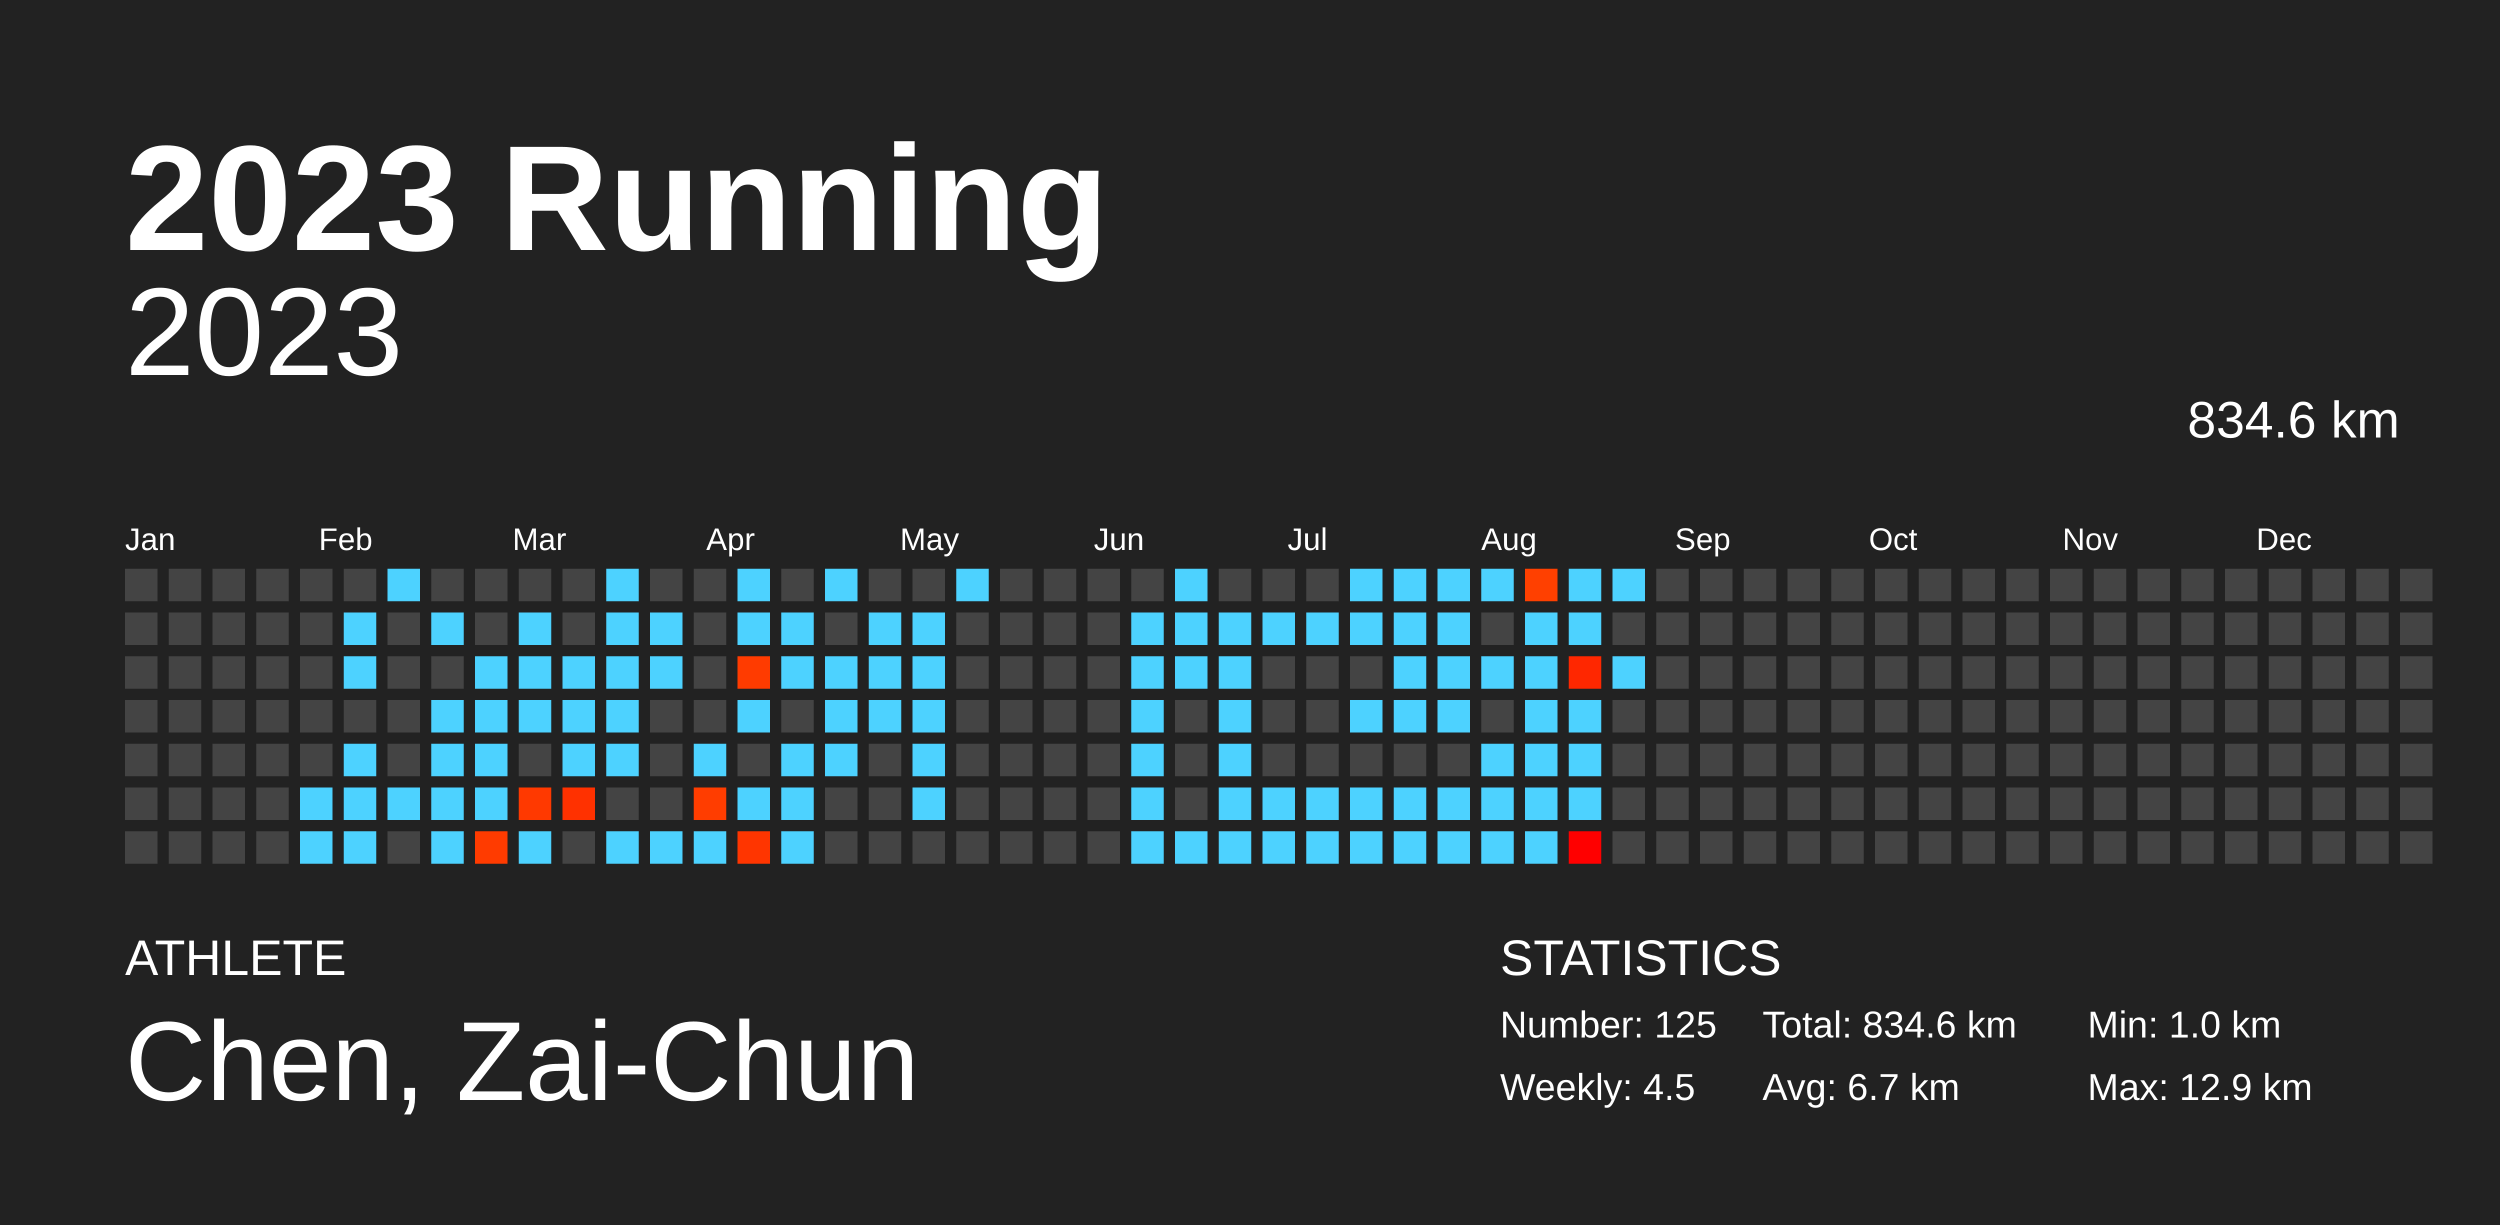
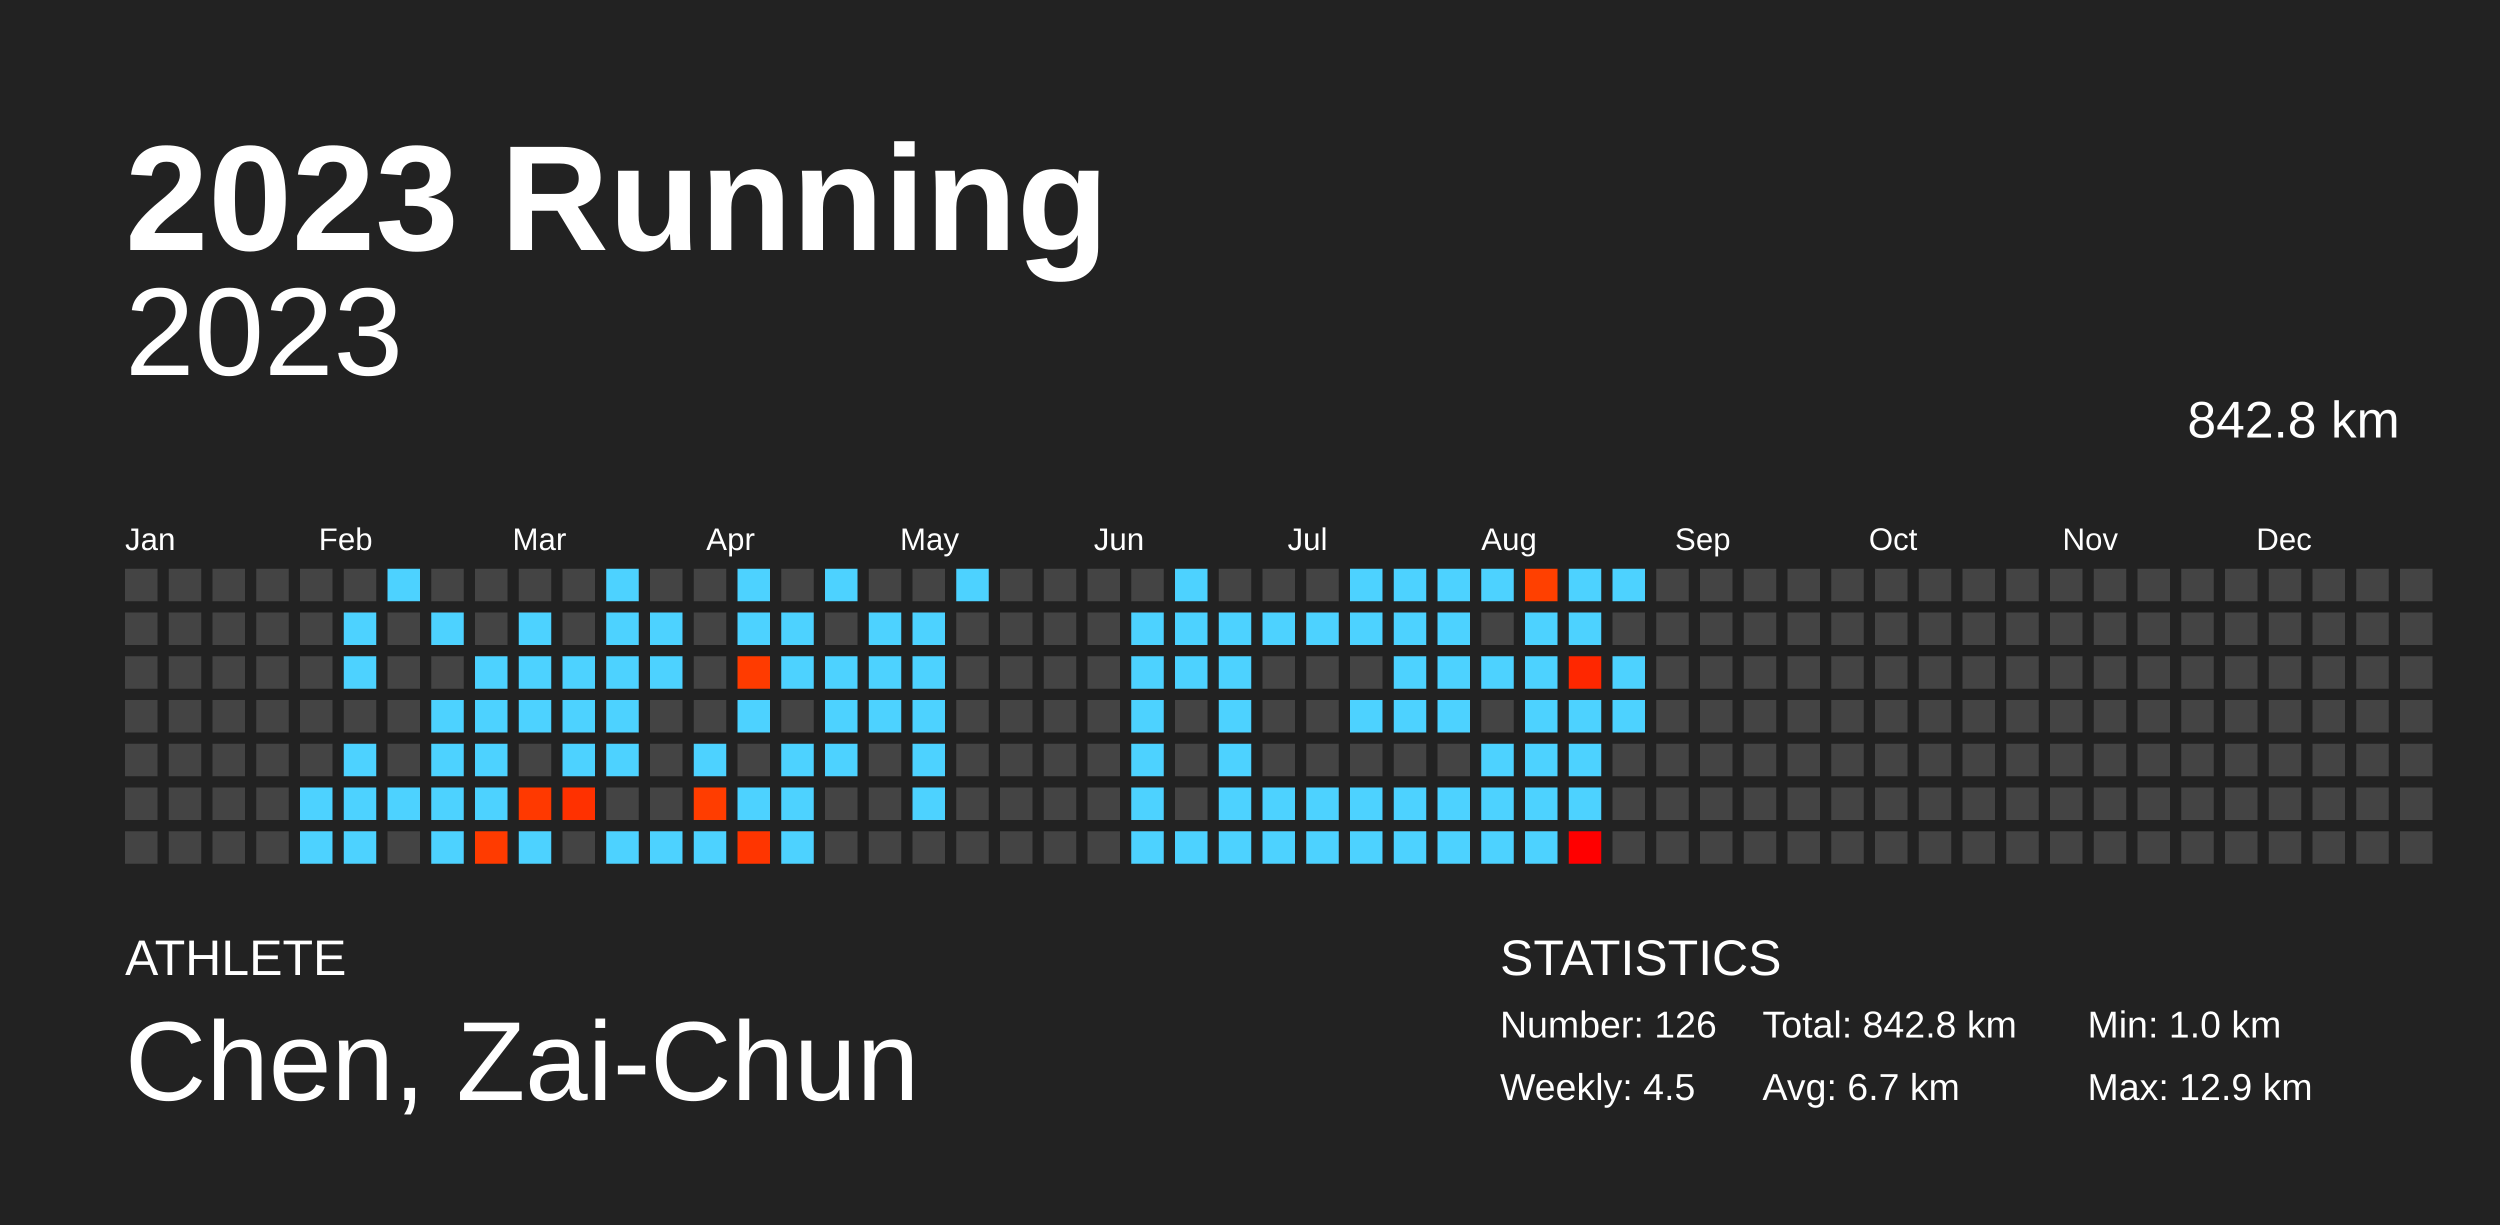
<svg xmlns="http://www.w3.org/2000/svg" baseProfile="full" height="98mm" version="1.1" viewBox="0,0,200,98" width="200mm">
  <defs />
  <rect fill="#222222" height="98" width="200" x="0" y="0" />
  <text fill="#FFFFFF" style="font-size:12px; font-family:Arial; font-weight:bold;" x="10" y="20">2023 Running</text>
  <text fill="#FFFFFF" style="font-size:4px; font-family:Arial" x="10" y="78">ATHLETE</text>
  <text fill="#FFFFFF" style="font-size:9px; font-family:Arial" x="10" y="88">Chen, Zai-Chun</text>
  <text fill="#FFFFFF" style="font-size:4px; font-family:Arial" x="120" y="78">STATISTICS</text>
-   <text fill="#FFFFFF" style="font-size:3px; font-family:Arial" x="120" y="83">Number: 125</text>
+   <text fill="#FFFFFF" style="font-size:3px; font-family:Arial" x="120" y="83">Number: 126</text>
  <text fill="#FFFFFF" style="font-size:3px; font-family:Arial" x="120" y="88">Weekly: 4.5</text>
-   <text fill="#FFFFFF" style="font-size:3px; font-family:Arial" x="141" y="83">Total: 834.6 km</text>
+   <text fill="#FFFFFF" style="font-size:3px; font-family:Arial" x="141" y="83">Total: 842.8 km</text>
  <text fill="#FFFFFF" style="font-size:3px; font-family:Arial" x="141" y="88">Avg: 6.7 km</text>
  <text fill="#FFFFFF" style="font-size:3px; font-family:Arial" x="167" y="83">Min: 1.0 km</text>
  <text fill="#FFFFFF" style="font-size:3px; font-family:Arial" x="167" y="88">Max: 12.9 km</text>
  <text alignment-baseline="hanging" fill="#FFFFFF" style="font-size:10.0px; font-family:Arial;" x="10" y="30">2023</text>
-   <text alignment-baseline="hanging" fill="#FFFFFF" style="font-size:4.125px; font-family:Arial;" x="175" y="35">834.6 km</text>
+   <text alignment-baseline="hanging" fill="#FFFFFF" style="font-size:4.125px; font-family:Arial;" x="175" y="35">842.8 km</text>
  <text fill="#FFFFFF" style="font-size:2.5px; font-family:Arial" x="10.0" y="44">Jan</text>
  <text fill="#FFFFFF" style="font-size:2.5px; font-family:Arial" x="25.5" y="44">Feb</text>
  <text fill="#FFFFFF" style="font-size:2.5px; font-family:Arial" x="41.0" y="44">Mar</text>
  <text fill="#FFFFFF" style="font-size:2.5px; font-family:Arial" x="56.5" y="44">Apr</text>
  <text fill="#FFFFFF" style="font-size:2.5px; font-family:Arial" x="72.0" y="44">May</text>
  <text fill="#FFFFFF" style="font-size:2.5px; font-family:Arial" x="87.5" y="44">Jun</text>
  <text fill="#FFFFFF" style="font-size:2.5px; font-family:Arial" x="103.0" y="44">Jul</text>
  <text fill="#FFFFFF" style="font-size:2.5px; font-family:Arial" x="118.5" y="44">Aug</text>
  <text fill="#FFFFFF" style="font-size:2.5px; font-family:Arial" x="134.0" y="44">Sep</text>
  <text fill="#FFFFFF" style="font-size:2.5px; font-family:Arial" x="149.5" y="44">Oct</text>
  <text fill="#FFFFFF" style="font-size:2.5px; font-family:Arial" x="165.0" y="44">Nov</text>
  <text fill="#FFFFFF" style="font-size:2.5px; font-family:Arial" x="180.5" y="44">Dec</text>
  <rect fill="#444444" height="2.6" width="2.6" x="10.0" y="45.5" />
  <rect fill="#444444" height="2.6" width="2.6" x="10.0" y="49.0" />
  <rect fill="#444444" height="2.6" width="2.6" x="10.0" y="52.5" />
  <rect fill="#444444" height="2.6" width="2.6" x="10.0" y="56.0" />
  <rect fill="#444444" height="2.6" width="2.6" x="10.0" y="59.5" />
  <rect fill="#444444" height="2.6" width="2.6" x="10.0" y="63.0" />
  <rect fill="#444444" height="2.6" width="2.6" x="10.0" y="66.5" />
  <rect fill="#444444" height="2.6" width="2.6" x="13.5" y="45.5" />
  <rect fill="#444444" height="2.6" width="2.6" x="13.5" y="49.0" />
  <rect fill="#444444" height="2.6" width="2.6" x="13.5" y="52.5" />
  <rect fill="#444444" height="2.6" width="2.6" x="13.5" y="56.0" />
  <rect fill="#444444" height="2.6" width="2.6" x="13.5" y="59.5" />
  <rect fill="#444444" height="2.6" width="2.6" x="13.5" y="63.0" />
  <rect fill="#444444" height="2.6" width="2.6" x="13.5" y="66.5" />
  <rect fill="#444444" height="2.6" width="2.6" x="17.0" y="45.5" />
  <rect fill="#444444" height="2.6" width="2.6" x="17.0" y="49.0" />
  <rect fill="#444444" height="2.6" width="2.6" x="17.0" y="52.5" />
  <rect fill="#444444" height="2.6" width="2.6" x="17.0" y="56.0" />
  <rect fill="#444444" height="2.6" width="2.6" x="17.0" y="59.5" />
  <rect fill="#444444" height="2.6" width="2.6" x="17.0" y="63.0" />
  <rect fill="#444444" height="2.6" width="2.6" x="17.0" y="66.5" />
  <rect fill="#444444" height="2.6" width="2.6" x="20.5" y="45.5" />
  <rect fill="#444444" height="2.6" width="2.6" x="20.5" y="49.0" />
  <rect fill="#444444" height="2.6" width="2.6" x="20.5" y="52.5" />
  <rect fill="#444444" height="2.6" width="2.6" x="20.5" y="56.0" />
  <rect fill="#444444" height="2.6" width="2.6" x="20.5" y="59.5" />
  <rect fill="#444444" height="2.6" width="2.6" x="20.5" y="63.0" />
  <rect fill="#444444" height="2.6" width="2.6" x="20.5" y="66.5" />
  <rect fill="#444444" height="2.6" width="2.6" x="24.0" y="45.5" />
  <rect fill="#444444" height="2.6" width="2.6" x="24.0" y="49.0" />
  <rect fill="#444444" height="2.6" width="2.6" x="24.0" y="52.5" />
  <rect fill="#444444" height="2.6" width="2.6" x="24.0" y="56.0" />
  <rect fill="#444444" height="2.6" width="2.6" x="24.0" y="59.5" />
  <rect fill="#4dd2ff" height="2.6" width="2.6" x="24.0" y="63.0" />
  <rect fill="#4dd2ff" height="2.6" width="2.6" x="24.0" y="66.5" />
  <rect fill="#444444" height="2.6" width="2.6" x="27.5" y="45.5" />
  <rect fill="#4dd2ff" height="2.6" width="2.6" x="27.5" y="49.0" />
  <rect fill="#4dd2ff" height="2.6" width="2.6" x="27.5" y="52.5" />
  <rect fill="#444444" height="2.6" width="2.6" x="27.5" y="56.0" />
  <rect fill="#4dd2ff" height="2.6" width="2.6" x="27.5" y="59.5" />
  <rect fill="#4dd2ff" height="2.6" width="2.6" x="27.5" y="63.0" />
  <rect fill="#4dd2ff" height="2.6" width="2.6" x="27.5" y="66.5" />
  <rect fill="#4dd2ff" height="2.6" width="2.6" x="31.0" y="45.5" />
  <rect fill="#444444" height="2.6" width="2.6" x="31.0" y="49.0" />
  <rect fill="#444444" height="2.6" width="2.6" x="31.0" y="52.5" />
  <rect fill="#444444" height="2.6" width="2.6" x="31.0" y="56.0" />
  <rect fill="#444444" height="2.6" width="2.6" x="31.0" y="59.5" />
  <rect fill="#4dd2ff" height="2.6" width="2.6" x="31.0" y="63.0" />
  <rect fill="#444444" height="2.6" width="2.6" x="31.0" y="66.5" />
  <rect fill="#444444" height="2.6" width="2.6" x="34.5" y="45.5" />
  <rect fill="#4dd2ff" height="2.6" width="2.6" x="34.5" y="49.0" />
  <rect fill="#444444" height="2.6" width="2.6" x="34.5" y="52.5" />
  <rect fill="#4dd2ff" height="2.6" width="2.6" x="34.5" y="56.0" />
  <rect fill="#4dd2ff" height="2.6" width="2.6" x="34.5" y="59.5" />
  <rect fill="#4dd2ff" height="2.6" width="2.6" x="34.5" y="63.0" />
  <rect fill="#4dd2ff" height="2.6" width="2.6" x="34.5" y="66.5" />
  <rect fill="#444444" height="2.6" width="2.6" x="38.0" y="45.5" />
  <rect fill="#444444" height="2.6" width="2.6" x="38.0" y="49.0" />
  <rect fill="#4dd2ff" height="2.6" width="2.6" x="38.0" y="52.5" />
  <rect fill="#4dd2ff" height="2.6" width="2.6" x="38.0" y="56.0" />
  <rect fill="#4dd2ff" height="2.6" width="2.6" x="38.0" y="59.5" />
  <rect fill="#4dd2ff" height="2.6" width="2.6" x="38.0" y="63.0" />
  <rect fill="#ff3b00" height="2.6" width="2.6" x="38.0" y="66.5" />
  <rect fill="#444444" height="2.6" width="2.6" x="41.5" y="45.5" />
  <rect fill="#4dd2ff" height="2.6" width="2.6" x="41.5" y="49.0" />
  <rect fill="#4dd2ff" height="2.6" width="2.6" x="41.5" y="52.5" />
  <rect fill="#4dd2ff" height="2.6" width="2.6" x="41.5" y="56.0" />
  <rect fill="#444444" height="2.6" width="2.6" x="41.5" y="59.5" />
  <rect fill="#ff3900" height="2.6" width="2.6" x="41.5" y="63.0" />
  <rect fill="#4dd2ff" height="2.6" width="2.6" x="41.5" y="66.5" />
  <rect fill="#444444" height="2.6" width="2.6" x="45.0" y="45.5" />
  <rect fill="#444444" height="2.6" width="2.6" x="45.0" y="49.0" />
  <rect fill="#4dd2ff" height="2.6" width="2.6" x="45.0" y="52.5" />
  <rect fill="#4dd2ff" height="2.6" width="2.6" x="45.0" y="56.0" />
  <rect fill="#4dd2ff" height="2.6" width="2.6" x="45.0" y="59.5" />
  <rect fill="#ff3100" height="2.6" width="2.6" x="45.0" y="63.0" />
  <rect fill="#444444" height="2.6" width="2.6" x="45.0" y="66.5" />
  <rect fill="#4dd2ff" height="2.6" width="2.6" x="48.5" y="45.5" />
  <rect fill="#4dd2ff" height="2.6" width="2.6" x="48.5" y="49.0" />
  <rect fill="#4dd2ff" height="2.6" width="2.6" x="48.5" y="52.5" />
  <rect fill="#4dd2ff" height="2.6" width="2.6" x="48.5" y="56.0" />
  <rect fill="#4dd2ff" height="2.6" width="2.6" x="48.5" y="59.5" />
  <rect fill="#444444" height="2.6" width="2.6" x="48.5" y="63.0" />
  <rect fill="#4dd2ff" height="2.6" width="2.6" x="48.5" y="66.5" />
  <rect fill="#444444" height="2.6" width="2.6" x="52.0" y="45.5" />
  <rect fill="#4dd2ff" height="2.6" width="2.6" x="52.0" y="49.0" />
  <rect fill="#4dd2ff" height="2.6" width="2.6" x="52.0" y="52.5" />
  <rect fill="#444444" height="2.6" width="2.6" x="52.0" y="56.0" />
  <rect fill="#444444" height="2.6" width="2.6" x="52.0" y="59.5" />
  <rect fill="#444444" height="2.6" width="2.6" x="52.0" y="63.0" />
  <rect fill="#4dd2ff" height="2.6" width="2.6" x="52.0" y="66.5" />
  <rect fill="#444444" height="2.6" width="2.6" x="55.5" y="45.5" />
  <rect fill="#444444" height="2.6" width="2.6" x="55.5" y="49.0" />
  <rect fill="#444444" height="2.6" width="2.6" x="55.5" y="52.5" />
  <rect fill="#444444" height="2.6" width="2.6" x="55.5" y="56.0" />
  <rect fill="#4dd2ff" height="2.6" width="2.6" x="55.5" y="59.5" />
  <rect fill="#ff3d00" height="2.6" width="2.6" x="55.5" y="63.0" />
  <rect fill="#4dd2ff" height="2.6" width="2.6" x="55.5" y="66.5" />
  <rect fill="#4dd2ff" height="2.6" width="2.6" x="59.0" y="45.5" />
  <rect fill="#4dd2ff" height="2.6" width="2.6" x="59.0" y="49.0" />
  <rect fill="#ff3b00" height="2.6" width="2.6" x="59.0" y="52.5" />
  <rect fill="#4dd2ff" height="2.6" width="2.6" x="59.0" y="56.0" />
  <rect fill="#444444" height="2.6" width="2.6" x="59.0" y="59.5" />
  <rect fill="#4dd2ff" height="2.6" width="2.6" x="59.0" y="63.0" />
  <rect fill="#ff3500" height="2.6" width="2.6" x="59.0" y="66.5" />
  <rect fill="#444444" height="2.6" width="2.6" x="62.5" y="45.5" />
  <rect fill="#4dd2ff" height="2.6" width="2.6" x="62.5" y="49.0" />
  <rect fill="#4dd2ff" height="2.6" width="2.6" x="62.5" y="52.5" />
  <rect fill="#444444" height="2.6" width="2.6" x="62.5" y="56.0" />
  <rect fill="#4dd2ff" height="2.6" width="2.6" x="62.5" y="59.5" />
  <rect fill="#4dd2ff" height="2.6" width="2.6" x="62.5" y="63.0" />
  <rect fill="#4dd2ff" height="2.6" width="2.6" x="62.5" y="66.5" />
  <rect fill="#4dd2ff" height="2.6" width="2.6" x="66.0" y="45.5" />
  <rect fill="#444444" height="2.6" width="2.6" x="66.0" y="49.0" />
  <rect fill="#4dd2ff" height="2.6" width="2.6" x="66.0" y="52.5" />
  <rect fill="#4dd2ff" height="2.6" width="2.6" x="66.0" y="56.0" />
  <rect fill="#4dd2ff" height="2.6" width="2.6" x="66.0" y="59.5" />
  <rect fill="#444444" height="2.6" width="2.6" x="66.0" y="63.0" />
  <rect fill="#444444" height="2.6" width="2.6" x="66.0" y="66.5" />
  <rect fill="#444444" height="2.6" width="2.6" x="69.5" y="45.5" />
  <rect fill="#4dd2ff" height="2.6" width="2.6" x="69.5" y="49.0" />
  <rect fill="#4dd2ff" height="2.6" width="2.6" x="69.5" y="52.5" />
  <rect fill="#4dd2ff" height="2.6" width="2.6" x="69.5" y="56.0" />
  <rect fill="#444444" height="2.6" width="2.6" x="69.5" y="59.5" />
  <rect fill="#444444" height="2.6" width="2.6" x="69.5" y="63.0" />
  <rect fill="#444444" height="2.6" width="2.6" x="69.5" y="66.5" />
  <rect fill="#444444" height="2.6" width="2.6" x="73.0" y="45.5" />
  <rect fill="#4dd2ff" height="2.6" width="2.6" x="73.0" y="49.0" />
  <rect fill="#4dd2ff" height="2.6" width="2.6" x="73.0" y="52.5" />
  <rect fill="#4dd2ff" height="2.6" width="2.6" x="73.0" y="56.0" />
  <rect fill="#4dd2ff" height="2.6" width="2.6" x="73.0" y="59.5" />
  <rect fill="#4dd2ff" height="2.6" width="2.6" x="73.0" y="63.0" />
  <rect fill="#444444" height="2.6" width="2.6" x="73.0" y="66.5" />
  <rect fill="#4dd2ff" height="2.6" width="2.6" x="76.5" y="45.5" />
  <rect fill="#444444" height="2.6" width="2.6" x="76.5" y="49.0" />
  <rect fill="#444444" height="2.6" width="2.6" x="76.5" y="52.5" />
  <rect fill="#444444" height="2.6" width="2.6" x="76.5" y="56.0" />
  <rect fill="#444444" height="2.6" width="2.6" x="76.5" y="59.5" />
  <rect fill="#444444" height="2.6" width="2.6" x="76.5" y="63.0" />
  <rect fill="#444444" height="2.6" width="2.6" x="76.5" y="66.5" />
  <rect fill="#444444" height="2.6" width="2.6" x="80.0" y="45.5" />
  <rect fill="#444444" height="2.6" width="2.6" x="80.0" y="49.0" />
  <rect fill="#444444" height="2.6" width="2.6" x="80.0" y="52.5" />
  <rect fill="#444444" height="2.6" width="2.6" x="80.0" y="56.0" />
  <rect fill="#444444" height="2.6" width="2.6" x="80.0" y="59.5" />
  <rect fill="#444444" height="2.6" width="2.6" x="80.0" y="63.0" />
  <rect fill="#444444" height="2.6" width="2.6" x="80.0" y="66.5" />
  <rect fill="#444444" height="2.6" width="2.6" x="83.5" y="45.5" />
  <rect fill="#444444" height="2.6" width="2.6" x="83.5" y="49.0" />
  <rect fill="#444444" height="2.6" width="2.6" x="83.5" y="52.5" />
  <rect fill="#444444" height="2.6" width="2.6" x="83.5" y="56.0" />
  <rect fill="#444444" height="2.6" width="2.6" x="83.5" y="59.5" />
  <rect fill="#444444" height="2.6" width="2.6" x="83.5" y="63.0" />
  <rect fill="#444444" height="2.6" width="2.6" x="83.5" y="66.5" />
  <rect fill="#444444" height="2.6" width="2.6" x="87.0" y="45.5" />
  <rect fill="#444444" height="2.6" width="2.6" x="87.0" y="49.0" />
  <rect fill="#444444" height="2.6" width="2.6" x="87.0" y="52.5" />
  <rect fill="#444444" height="2.6" width="2.6" x="87.0" y="56.0" />
  <rect fill="#444444" height="2.6" width="2.6" x="87.0" y="59.5" />
  <rect fill="#444444" height="2.6" width="2.6" x="87.0" y="63.0" />
  <rect fill="#444444" height="2.6" width="2.6" x="87.0" y="66.5" />
  <rect fill="#444444" height="2.6" width="2.6" x="90.5" y="45.5" />
  <rect fill="#4dd2ff" height="2.6" width="2.6" x="90.5" y="49.0" />
  <rect fill="#4dd2ff" height="2.6" width="2.6" x="90.5" y="52.5" />
  <rect fill="#4dd2ff" height="2.6" width="2.6" x="90.5" y="56.0" />
  <rect fill="#4dd2ff" height="2.6" width="2.6" x="90.5" y="59.5" />
  <rect fill="#4dd2ff" height="2.6" width="2.6" x="90.5" y="63.0" />
  <rect fill="#4dd2ff" height="2.6" width="2.6" x="90.5" y="66.5" />
  <rect fill="#4dd2ff" height="2.6" width="2.6" x="94.0" y="45.5" />
  <rect fill="#4dd2ff" height="2.6" width="2.6" x="94.0" y="49.0" />
  <rect fill="#4dd2ff" height="2.6" width="2.6" x="94.0" y="52.5" />
  <rect fill="#444444" height="2.6" width="2.6" x="94.0" y="56.0" />
  <rect fill="#444444" height="2.6" width="2.6" x="94.0" y="59.5" />
  <rect fill="#444444" height="2.6" width="2.6" x="94.0" y="63.0" />
  <rect fill="#4dd2ff" height="2.6" width="2.6" x="94.0" y="66.5" />
  <rect fill="#444444" height="2.6" width="2.6" x="97.5" y="45.5" />
  <rect fill="#4dd2ff" height="2.6" width="2.6" x="97.5" y="49.0" />
  <rect fill="#4dd2ff" height="2.6" width="2.6" x="97.5" y="52.5" />
  <rect fill="#4dd2ff" height="2.6" width="2.6" x="97.5" y="56.0" />
  <rect fill="#4dd2ff" height="2.6" width="2.6" x="97.5" y="59.5" />
  <rect fill="#4dd2ff" height="2.6" width="2.6" x="97.5" y="63.0" />
  <rect fill="#4dd2ff" height="2.6" width="2.6" x="97.5" y="66.5" />
  <rect fill="#444444" height="2.6" width="2.6" x="101.0" y="45.5" />
  <rect fill="#4dd2ff" height="2.6" width="2.6" x="101.0" y="49.0" />
  <rect fill="#444444" height="2.6" width="2.6" x="101.0" y="52.5" />
  <rect fill="#444444" height="2.6" width="2.6" x="101.0" y="56.0" />
  <rect fill="#444444" height="2.6" width="2.6" x="101.0" y="59.5" />
  <rect fill="#4dd2ff" height="2.6" width="2.6" x="101.0" y="63.0" />
  <rect fill="#4dd2ff" height="2.6" width="2.6" x="101.0" y="66.5" />
  <rect fill="#444444" height="2.6" width="2.6" x="104.5" y="45.5" />
  <rect fill="#4dd2ff" height="2.6" width="2.6" x="104.5" y="49.0" />
  <rect fill="#444444" height="2.6" width="2.6" x="104.5" y="52.5" />
  <rect fill="#444444" height="2.6" width="2.6" x="104.5" y="56.0" />
  <rect fill="#444444" height="2.6" width="2.6" x="104.5" y="59.5" />
  <rect fill="#4dd2ff" height="2.6" width="2.6" x="104.5" y="63.0" />
  <rect fill="#4dd2ff" height="2.6" width="2.6" x="104.5" y="66.5" />
  <rect fill="#4dd2ff" height="2.6" width="2.6" x="108.0" y="45.5" />
  <rect fill="#4dd2ff" height="2.6" width="2.6" x="108.0" y="49.0" />
  <rect fill="#444444" height="2.6" width="2.6" x="108.0" y="52.5" />
  <rect fill="#4dd2ff" height="2.6" width="2.6" x="108.0" y="56.0" />
  <rect fill="#444444" height="2.6" width="2.6" x="108.0" y="59.5" />
  <rect fill="#4dd2ff" height="2.6" width="2.6" x="108.0" y="63.0" />
  <rect fill="#4dd2ff" height="2.6" width="2.6" x="108.0" y="66.5" />
  <rect fill="#4dd2ff" height="2.6" width="2.6" x="111.5" y="45.5" />
  <rect fill="#4dd2ff" height="2.6" width="2.6" x="111.5" y="49.0" />
  <rect fill="#4dd2ff" height="2.6" width="2.6" x="111.5" y="52.5" />
  <rect fill="#4dd2ff" height="2.6" width="2.6" x="111.5" y="56.0" />
  <rect fill="#444444" height="2.6" width="2.6" x="111.5" y="59.5" />
  <rect fill="#4dd2ff" height="2.6" width="2.6" x="111.5" y="63.0" />
  <rect fill="#4dd2ff" height="2.6" width="2.6" x="111.5" y="66.5" />
  <rect fill="#4dd2ff" height="2.6" width="2.6" x="115.0" y="45.5" />
  <rect fill="#4dd2ff" height="2.6" width="2.6" x="115.0" y="49.0" />
  <rect fill="#4dd2ff" height="2.6" width="2.6" x="115.0" y="52.5" />
  <rect fill="#4dd2ff" height="2.6" width="2.6" x="115.0" y="56.0" />
  <rect fill="#444444" height="2.6" width="2.6" x="115.0" y="59.5" />
  <rect fill="#4dd2ff" height="2.6" width="2.6" x="115.0" y="63.0" />
  <rect fill="#4dd2ff" height="2.6" width="2.6" x="115.0" y="66.5" />
  <rect fill="#4dd2ff" height="2.6" width="2.6" x="118.5" y="45.5" />
  <rect fill="#444444" height="2.6" width="2.6" x="118.5" y="49.0" />
  <rect fill="#4dd2ff" height="2.6" width="2.6" x="118.5" y="52.5" />
  <rect fill="#444444" height="2.6" width="2.6" x="118.5" y="56.0" />
  <rect fill="#4dd2ff" height="2.6" width="2.6" x="118.5" y="59.5" />
  <rect fill="#4dd2ff" height="2.6" width="2.6" x="118.5" y="63.0" />
  <rect fill="#4dd2ff" height="2.6" width="2.6" x="118.5" y="66.5" />
  <rect fill="#ff4000" height="2.6" width="2.6" x="122.0" y="45.5" />
  <rect fill="#4dd2ff" height="2.6" width="2.6" x="122.0" y="49.0" />
  <rect fill="#4dd2ff" height="2.6" width="2.6" x="122.0" y="52.5" />
  <rect fill="#4dd2ff" height="2.6" width="2.6" x="122.0" y="56.0" />
  <rect fill="#4dd2ff" height="2.6" width="2.6" x="122.0" y="59.5" />
  <rect fill="#4dd2ff" height="2.6" width="2.6" x="122.0" y="63.0" />
  <rect fill="#4dd2ff" height="2.6" width="2.6" x="122.0" y="66.5" />
  <rect fill="#4dd2ff" height="2.6" width="2.6" x="125.5" y="45.5" />
  <rect fill="#4dd2ff" height="2.6" width="2.6" x="125.5" y="49.0" />
  <rect fill="#ff2700" height="2.6" width="2.6" x="125.5" y="52.5" />
  <rect fill="#4dd2ff" height="2.6" width="2.6" x="125.5" y="56.0" />
  <rect fill="#4dd2ff" height="2.6" width="2.6" x="125.5" y="59.5" />
  <rect fill="#4dd2ff" height="2.6" width="2.6" x="125.5" y="63.0" />
  <rect fill="#ff0000" height="2.6" width="2.6" x="125.5" y="66.5" />
  <rect fill="#4dd2ff" height="2.6" width="2.6" x="129.0" y="45.5" />
  <rect fill="#444444" height="2.6" width="2.6" x="129.0" y="49.0" />
  <rect fill="#4dd2ff" height="2.6" width="2.6" x="129.0" y="52.5" />
-   <rect fill="#444444" height="2.6" width="2.6" x="129.0" y="56.0" />
+   <rect fill="#4dd2ff" height="2.6" width="2.6" x="129.0" y="56.0" />
  <rect fill="#444444" height="2.6" width="2.6" x="129.0" y="59.5" />
  <rect fill="#444444" height="2.6" width="2.6" x="129.0" y="63.0" />
  <rect fill="#444444" height="2.6" width="2.6" x="129.0" y="66.5" />
  <rect fill="#444444" height="2.6" width="2.6" x="132.5" y="45.5" />
  <rect fill="#444444" height="2.6" width="2.6" x="132.5" y="49.0" />
  <rect fill="#444444" height="2.6" width="2.6" x="132.5" y="52.5" />
  <rect fill="#444444" height="2.6" width="2.6" x="132.5" y="56.0" />
  <rect fill="#444444" height="2.6" width="2.6" x="132.5" y="59.5" />
  <rect fill="#444444" height="2.6" width="2.6" x="132.5" y="63.0" />
  <rect fill="#444444" height="2.6" width="2.6" x="132.5" y="66.5" />
  <rect fill="#444444" height="2.6" width="2.6" x="136.0" y="45.5" />
  <rect fill="#444444" height="2.6" width="2.6" x="136.0" y="49.0" />
  <rect fill="#444444" height="2.6" width="2.6" x="136.0" y="52.5" />
  <rect fill="#444444" height="2.6" width="2.6" x="136.0" y="56.0" />
  <rect fill="#444444" height="2.6" width="2.6" x="136.0" y="59.5" />
  <rect fill="#444444" height="2.6" width="2.6" x="136.0" y="63.0" />
  <rect fill="#444444" height="2.6" width="2.6" x="136.0" y="66.5" />
  <rect fill="#444444" height="2.6" width="2.6" x="139.5" y="45.5" />
  <rect fill="#444444" height="2.6" width="2.6" x="139.5" y="49.0" />
  <rect fill="#444444" height="2.6" width="2.6" x="139.5" y="52.5" />
  <rect fill="#444444" height="2.6" width="2.6" x="139.5" y="56.0" />
  <rect fill="#444444" height="2.6" width="2.6" x="139.5" y="59.5" />
  <rect fill="#444444" height="2.6" width="2.6" x="139.5" y="63.0" />
  <rect fill="#444444" height="2.6" width="2.6" x="139.5" y="66.5" />
  <rect fill="#444444" height="2.6" width="2.6" x="143.0" y="45.5" />
  <rect fill="#444444" height="2.6" width="2.6" x="143.0" y="49.0" />
  <rect fill="#444444" height="2.6" width="2.6" x="143.0" y="52.5" />
  <rect fill="#444444" height="2.6" width="2.6" x="143.0" y="56.0" />
  <rect fill="#444444" height="2.6" width="2.6" x="143.0" y="59.5" />
  <rect fill="#444444" height="2.6" width="2.6" x="143.0" y="63.0" />
  <rect fill="#444444" height="2.6" width="2.6" x="143.0" y="66.5" />
  <rect fill="#444444" height="2.6" width="2.6" x="146.5" y="45.5" />
  <rect fill="#444444" height="2.6" width="2.6" x="146.5" y="49.0" />
  <rect fill="#444444" height="2.6" width="2.6" x="146.5" y="52.5" />
  <rect fill="#444444" height="2.6" width="2.6" x="146.5" y="56.0" />
  <rect fill="#444444" height="2.6" width="2.6" x="146.5" y="59.5" />
  <rect fill="#444444" height="2.6" width="2.6" x="146.5" y="63.0" />
  <rect fill="#444444" height="2.6" width="2.6" x="146.5" y="66.5" />
  <rect fill="#444444" height="2.6" width="2.6" x="150.0" y="45.5" />
  <rect fill="#444444" height="2.6" width="2.6" x="150.0" y="49.0" />
  <rect fill="#444444" height="2.6" width="2.6" x="150.0" y="52.5" />
  <rect fill="#444444" height="2.6" width="2.6" x="150.0" y="56.0" />
  <rect fill="#444444" height="2.6" width="2.6" x="150.0" y="59.5" />
  <rect fill="#444444" height="2.6" width="2.6" x="150.0" y="63.0" />
  <rect fill="#444444" height="2.6" width="2.6" x="150.0" y="66.5" />
  <rect fill="#444444" height="2.6" width="2.6" x="153.5" y="45.5" />
  <rect fill="#444444" height="2.6" width="2.6" x="153.5" y="49.0" />
  <rect fill="#444444" height="2.6" width="2.6" x="153.5" y="52.5" />
  <rect fill="#444444" height="2.6" width="2.6" x="153.5" y="56.0" />
  <rect fill="#444444" height="2.6" width="2.6" x="153.5" y="59.5" />
  <rect fill="#444444" height="2.6" width="2.6" x="153.5" y="63.0" />
  <rect fill="#444444" height="2.6" width="2.6" x="153.5" y="66.5" />
  <rect fill="#444444" height="2.6" width="2.6" x="157.0" y="45.5" />
  <rect fill="#444444" height="2.6" width="2.6" x="157.0" y="49.0" />
  <rect fill="#444444" height="2.6" width="2.6" x="157.0" y="52.5" />
  <rect fill="#444444" height="2.6" width="2.6" x="157.0" y="56.0" />
  <rect fill="#444444" height="2.6" width="2.6" x="157.0" y="59.5" />
  <rect fill="#444444" height="2.6" width="2.6" x="157.0" y="63.0" />
  <rect fill="#444444" height="2.6" width="2.6" x="157.0" y="66.5" />
  <rect fill="#444444" height="2.6" width="2.6" x="160.5" y="45.5" />
  <rect fill="#444444" height="2.6" width="2.6" x="160.5" y="49.0" />
  <rect fill="#444444" height="2.6" width="2.6" x="160.5" y="52.5" />
  <rect fill="#444444" height="2.6" width="2.6" x="160.5" y="56.0" />
  <rect fill="#444444" height="2.6" width="2.6" x="160.5" y="59.5" />
  <rect fill="#444444" height="2.6" width="2.6" x="160.5" y="63.0" />
  <rect fill="#444444" height="2.6" width="2.6" x="160.5" y="66.5" />
  <rect fill="#444444" height="2.6" width="2.6" x="164.0" y="45.5" />
  <rect fill="#444444" height="2.6" width="2.6" x="164.0" y="49.0" />
  <rect fill="#444444" height="2.6" width="2.6" x="164.0" y="52.5" />
  <rect fill="#444444" height="2.6" width="2.6" x="164.0" y="56.0" />
  <rect fill="#444444" height="2.6" width="2.6" x="164.0" y="59.5" />
  <rect fill="#444444" height="2.6" width="2.6" x="164.0" y="63.0" />
  <rect fill="#444444" height="2.6" width="2.6" x="164.0" y="66.5" />
  <rect fill="#444444" height="2.6" width="2.6" x="167.5" y="45.5" />
  <rect fill="#444444" height="2.6" width="2.6" x="167.5" y="49.0" />
  <rect fill="#444444" height="2.6" width="2.6" x="167.5" y="52.5" />
  <rect fill="#444444" height="2.6" width="2.6" x="167.5" y="56.0" />
  <rect fill="#444444" height="2.6" width="2.6" x="167.5" y="59.5" />
  <rect fill="#444444" height="2.6" width="2.6" x="167.5" y="63.0" />
  <rect fill="#444444" height="2.6" width="2.6" x="167.5" y="66.5" />
  <rect fill="#444444" height="2.6" width="2.6" x="171.0" y="45.5" />
  <rect fill="#444444" height="2.6" width="2.6" x="171.0" y="49.0" />
  <rect fill="#444444" height="2.6" width="2.6" x="171.0" y="52.5" />
  <rect fill="#444444" height="2.6" width="2.6" x="171.0" y="56.0" />
  <rect fill="#444444" height="2.6" width="2.6" x="171.0" y="59.5" />
  <rect fill="#444444" height="2.6" width="2.6" x="171.0" y="63.0" />
  <rect fill="#444444" height="2.6" width="2.6" x="171.0" y="66.5" />
  <rect fill="#444444" height="2.6" width="2.6" x="174.5" y="45.5" />
  <rect fill="#444444" height="2.6" width="2.6" x="174.5" y="49.0" />
  <rect fill="#444444" height="2.6" width="2.6" x="174.5" y="52.5" />
  <rect fill="#444444" height="2.6" width="2.6" x="174.5" y="56.0" />
  <rect fill="#444444" height="2.6" width="2.6" x="174.5" y="59.5" />
  <rect fill="#444444" height="2.6" width="2.6" x="174.5" y="63.0" />
  <rect fill="#444444" height="2.6" width="2.6" x="174.5" y="66.5" />
  <rect fill="#444444" height="2.6" width="2.6" x="178.0" y="45.5" />
  <rect fill="#444444" height="2.6" width="2.6" x="178.0" y="49.0" />
  <rect fill="#444444" height="2.6" width="2.6" x="178.0" y="52.5" />
  <rect fill="#444444" height="2.6" width="2.6" x="178.0" y="56.0" />
  <rect fill="#444444" height="2.6" width="2.6" x="178.0" y="59.5" />
  <rect fill="#444444" height="2.6" width="2.6" x="178.0" y="63.0" />
  <rect fill="#444444" height="2.6" width="2.6" x="178.0" y="66.5" />
  <rect fill="#444444" height="2.6" width="2.6" x="181.5" y="45.5" />
  <rect fill="#444444" height="2.6" width="2.6" x="181.5" y="49.0" />
  <rect fill="#444444" height="2.6" width="2.6" x="181.5" y="52.5" />
  <rect fill="#444444" height="2.6" width="2.6" x="181.5" y="56.0" />
  <rect fill="#444444" height="2.6" width="2.6" x="181.5" y="59.5" />
  <rect fill="#444444" height="2.6" width="2.6" x="181.5" y="63.0" />
  <rect fill="#444444" height="2.6" width="2.6" x="181.5" y="66.5" />
  <rect fill="#444444" height="2.6" width="2.6" x="185.0" y="45.5" />
  <rect fill="#444444" height="2.6" width="2.6" x="185.0" y="49.0" />
  <rect fill="#444444" height="2.6" width="2.6" x="185.0" y="52.5" />
  <rect fill="#444444" height="2.6" width="2.6" x="185.0" y="56.0" />
  <rect fill="#444444" height="2.6" width="2.6" x="185.0" y="59.5" />
  <rect fill="#444444" height="2.6" width="2.6" x="185.0" y="63.0" />
  <rect fill="#444444" height="2.6" width="2.6" x="185.0" y="66.5" />
  <rect fill="#444444" height="2.6" width="2.6" x="188.5" y="45.5" />
  <rect fill="#444444" height="2.6" width="2.6" x="188.5" y="49.0" />
  <rect fill="#444444" height="2.6" width="2.6" x="188.5" y="52.5" />
  <rect fill="#444444" height="2.6" width="2.6" x="188.5" y="56.0" />
  <rect fill="#444444" height="2.6" width="2.6" x="188.5" y="59.5" />
  <rect fill="#444444" height="2.6" width="2.6" x="188.5" y="63.0" />
  <rect fill="#444444" height="2.6" width="2.6" x="188.5" y="66.5" />
  <rect fill="#444444" height="2.6" width="2.6" x="192.0" y="45.5" />
  <rect fill="#444444" height="2.6" width="2.6" x="192.0" y="49.0" />
  <rect fill="#444444" height="2.6" width="2.6" x="192.0" y="52.5" />
  <rect fill="#444444" height="2.6" width="2.6" x="192.0" y="56.0" />
  <rect fill="#444444" height="2.6" width="2.6" x="192.0" y="59.5" />
  <rect fill="#444444" height="2.6" width="2.6" x="192.0" y="63.0" />
  <rect fill="#444444" height="2.6" width="2.6" x="192.0" y="66.5" />
</svg>
